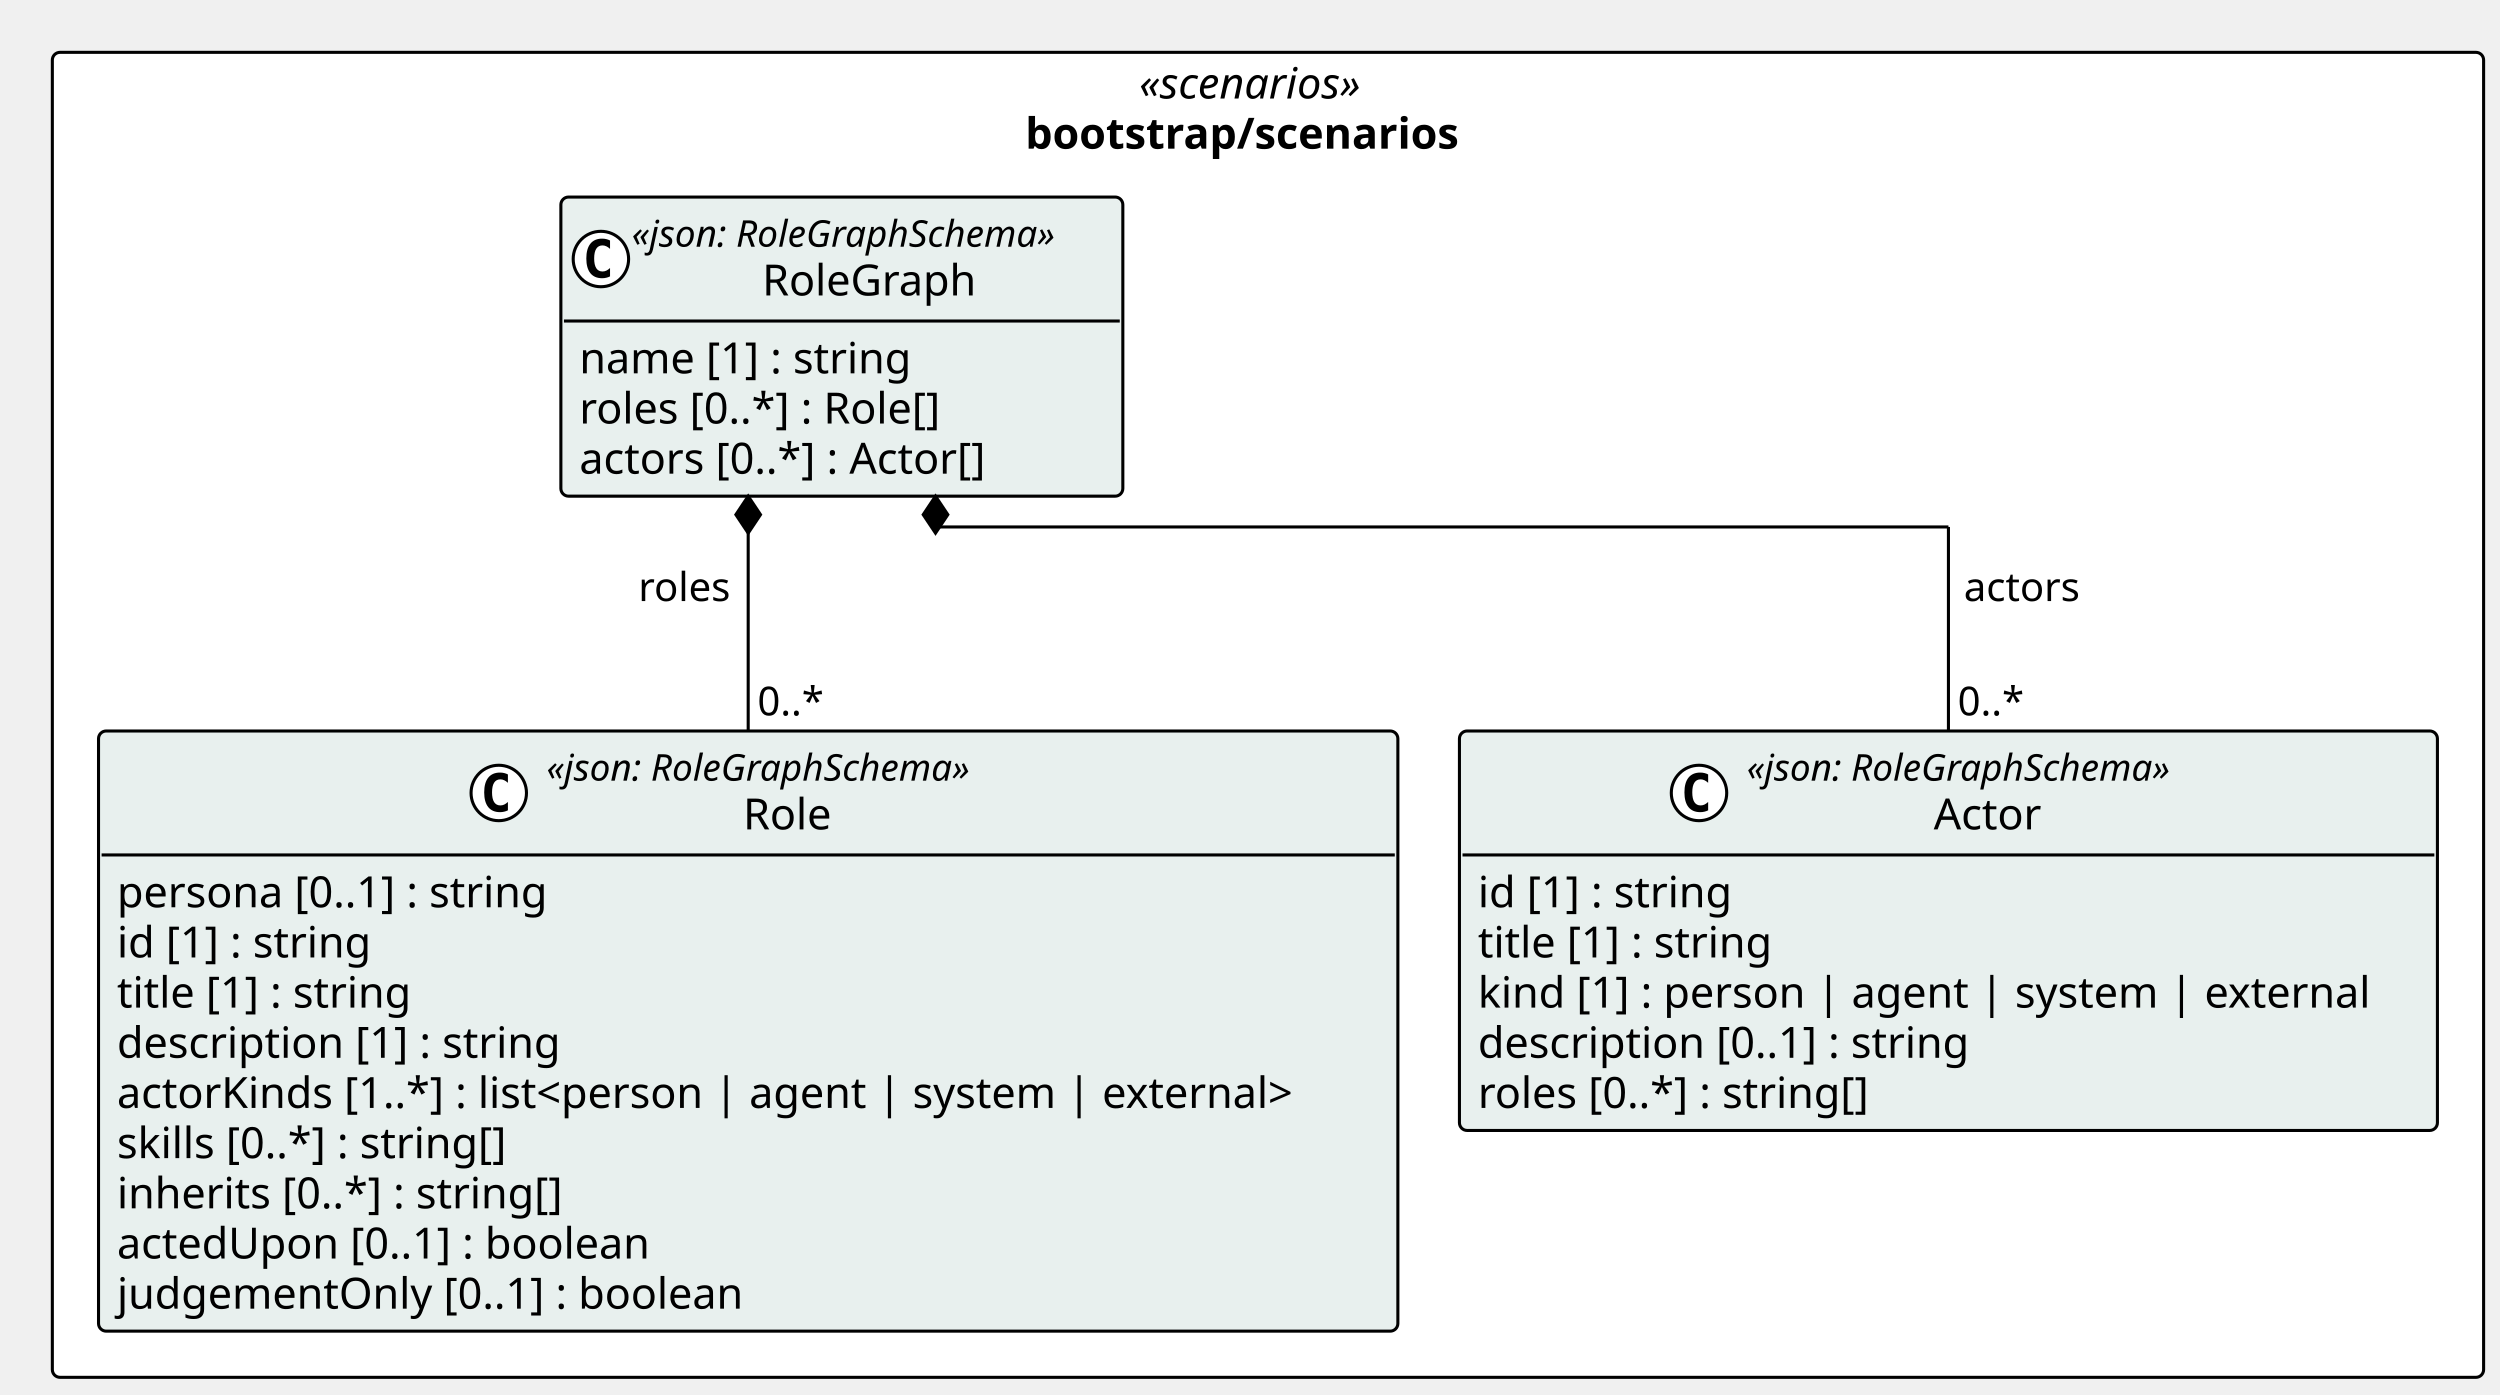
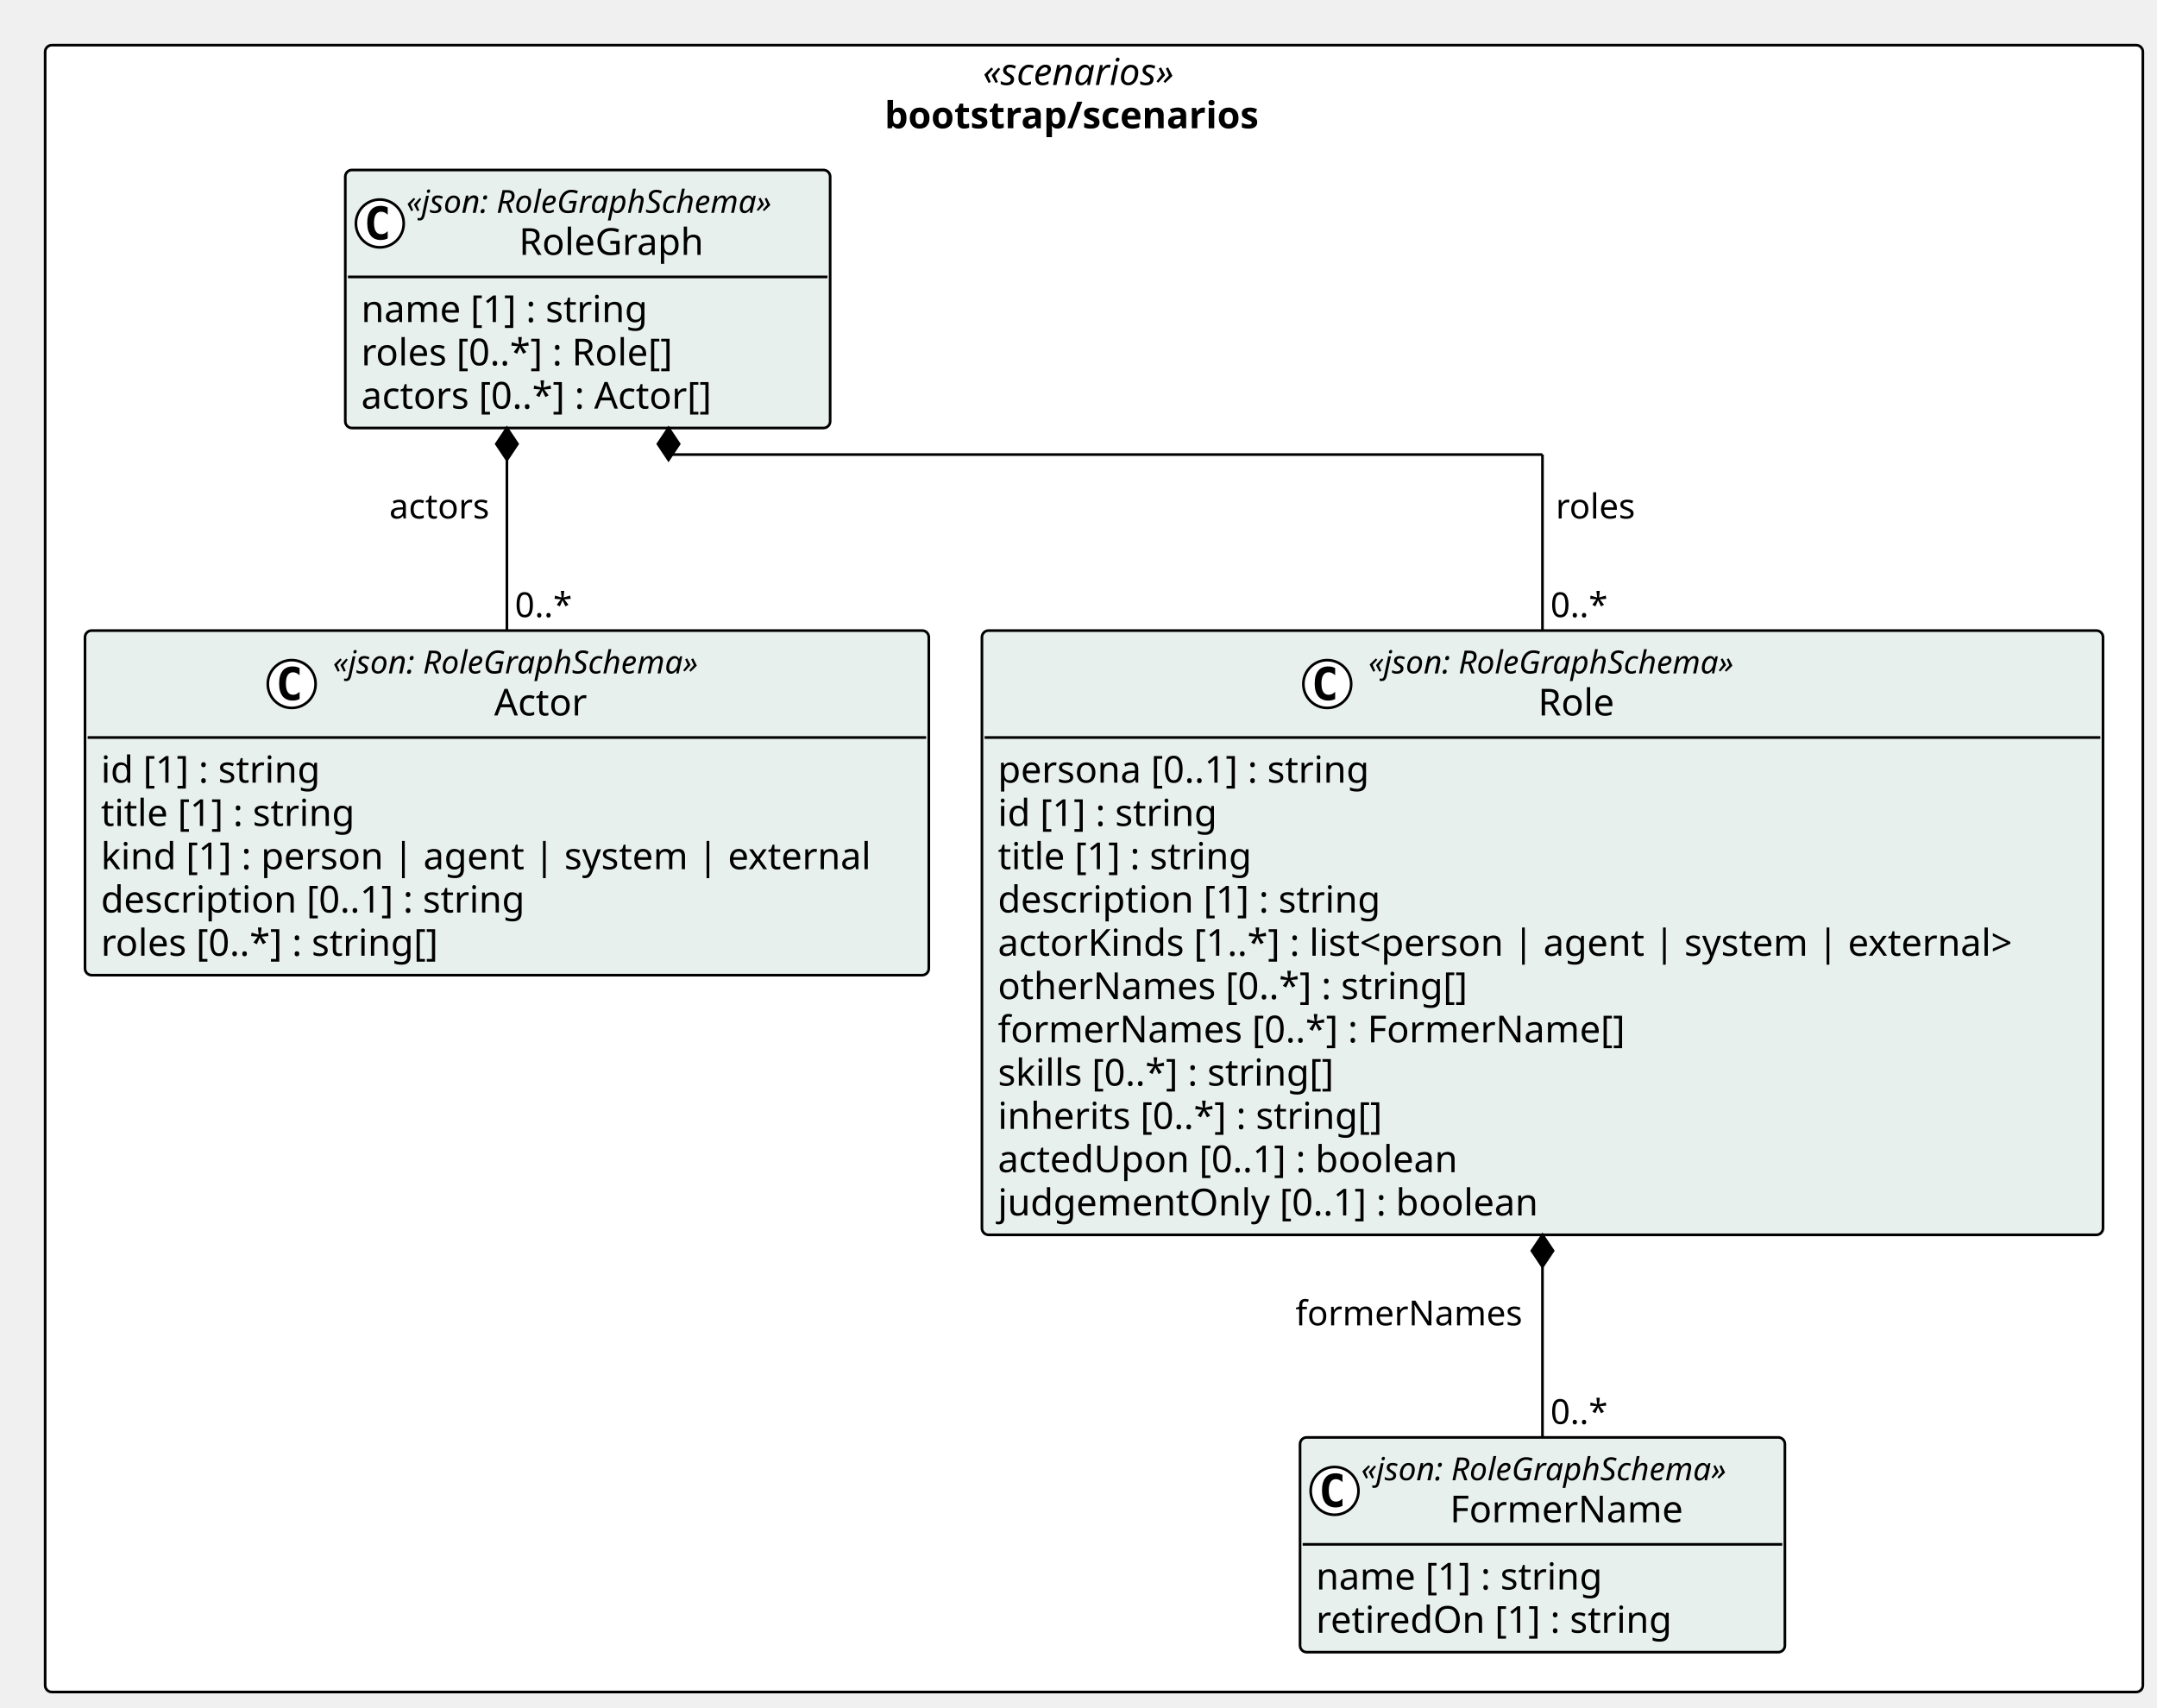
- <svg xmlns="http://www.w3.org/2000/svg" contentStyleType="text/css" height="453px" preserveAspectRatio="none" style="width:812px;height:453px;background:#FFFFFF;" version="1.1" viewBox="0 0 812 453" width="812px" zoomAndPan="magnify">
+ <svg xmlns="http://www.w3.org/2000/svg" contentStyleType="text/css" height="643px" preserveAspectRatio="none" style="width:812px;height:643px;background:#FFFFFF;" version="1.1" viewBox="0 0 812 643" width="812px" zoomAndPan="magnify">
  <defs />
  <g>
-     <rect fill="#FFFFFF" height="430.359" rx="2.5" ry="2.5" style="stroke:#000000;stroke-width:1.0;" width="789.675" x="17" y="17" />
+     <rect fill="#FFFFFF" height="620.078" rx="2.5" ry="2.5" style="stroke:#000000;stroke-width:1.0;" width="789.675" x="17" y="17" />
    <text fill="#000000" font-family="Verdana" font-size="14" font-style="italic" lengthAdjust="spacing" textLength="83.692" x="369.991" y="31.995">«scenarios»</text>
    <text fill="#000000" font-family="Verdana" font-size="14" font-weight="bold" lengthAdjust="spacing" textLength="157.657" x="333.009" y="48.292">bootstrap/scenarios</text>
+     <g id="elem_bootstrap_scenarios_FormerName">
+       <rect codeLine="11" fill="#E8F0EE" height="80.859" id="bootstrap_scenarios_FormerName" rx="2.5" ry="2.5" style="stroke:#000000;stroke-width:1.0;" width="182.525" x="489.399" y="541.219" />
+       <ellipse cx="502.399" cy="561.352" fill="#FFFFFF" rx="9" ry="9" style="stroke:#000000;stroke-width:1.0;" />
+       <path d="M505.368,566.992 Q504.79,567.289 504.149,567.43 Q503.508,567.586 502.805,567.586 Q500.305,567.586 498.977,565.945 Q497.665,564.289 497.665,561.164 Q497.665,558.039 498.977,556.383 Q500.305,554.727 502.805,554.727 Q503.508,554.727 504.149,554.883 Q504.805,555.039 505.368,555.336 L505.368,558.055 Q504.743,557.477 504.149,557.211 Q503.555,556.93 502.93,556.93 Q501.586,556.93 500.899,558.008 Q500.211,559.07 500.211,561.164 Q500.211,563.258 500.899,564.336 Q501.586,565.398 502.93,565.398 Q503.555,565.398 504.149,565.133 Q504.743,564.852 505.368,564.273 L505.368,566.992 Z " fill="#000000" />
+       <text fill="#000000" font-family="Verdana" font-size="12" font-style="italic" lengthAdjust="spacing" textLength="158.525" x="512.399" y="557.357">«json: RoleGraphSchema»</text>
+       <text fill="#000000" font-family="Verdana" font-size="14" lengthAdjust="spacing" textLength="91.684" x="545.82" y="573.183">FormerName</text>
+       <line style="stroke:#000000;stroke-width:1.0;" x1="490.399" x2="670.924" y1="581.484" y2="581.484" />
+       <text fill="#000000" font-family="Verdana" font-size="14" lengthAdjust="spacing" textLength="117.79" x="495.399" y="598.48">name [1] : string</text>
+       <text fill="#000000" font-family="Verdana" font-size="14" lengthAdjust="spacing" textLength="144.983" x="495.399" y="614.776">retiredOn [1] : string</text>
+     </g>
    <g id="elem_bootstrap_scenarios_Role">
-       <rect codeLine="11" fill="#E8F0EE" height="194.938" id="bootstrap_scenarios_Role" rx="2.5" ry="2.5" style="stroke:#000000;stroke-width:1.0;" width="422.026" x="32" y="237.422" />
-       <ellipse cx="162" cy="257.555" fill="#FFFFFF" rx="9" ry="9" style="stroke:#000000;stroke-width:1.0;" />
-       <path d="M164.969,263.195 Q164.391,263.492 163.75,263.633 Q163.11,263.789 162.407,263.789 Q159.907,263.789 158.579,262.148 Q157.266,260.492 157.266,257.367 Q157.266,254.242 158.579,252.586 Q159.907,250.93 162.407,250.93 Q163.11,250.93 163.75,251.086 Q164.407,251.242 164.969,251.539 L164.969,254.258 Q164.344,253.68 163.75,253.414 Q163.157,253.133 162.532,253.133 Q161.188,253.133 160.5,254.211 Q159.813,255.273 159.813,257.367 Q159.813,259.461 160.5,260.539 Q161.188,261.602 162.532,261.602 Q163.157,261.602 163.75,261.336 Q164.344,261.055 164.969,260.477 L164.969,263.195 Z " fill="#000000" />
-       <text fill="#000000" font-family="Verdana" font-size="12" font-style="italic" lengthAdjust="spacing" textLength="158.525" x="177.5" y="253.56">«json: RoleGraphSchema»</text>
-       <text fill="#000000" font-family="Verdana" font-size="14" lengthAdjust="spacing" textLength="30.796" x="241.365" y="269.386">Role</text>
-       <line style="stroke:#000000;stroke-width:1.0;" x1="33" x2="453.026" y1="277.688" y2="277.688" />
-       <text fill="#000000" font-family="Verdana" font-size="14" lengthAdjust="spacing" textLength="152.462" x="38" y="294.683">persona [0..1] : string</text>
-       <text fill="#000000" font-family="Verdana" font-size="14" lengthAdjust="spacing" textLength="90.863" x="38" y="310.979">id [1] : string</text>
-       <text fill="#000000" font-family="Verdana" font-size="14" lengthAdjust="spacing" textLength="105.458" x="38" y="327.276">title [1] : string</text>
-       <text fill="#000000" font-family="Verdana" font-size="14" lengthAdjust="spacing" textLength="155.928" x="38" y="343.573">description [1] : string</text>
-       <text fill="#000000" font-family="Verdana" font-size="14" lengthAdjust="spacing" textLength="410.026" x="38" y="359.87">actorKinds [1..*] : list&lt;person | agent | system | external&gt;</text>
-       <text fill="#000000" font-family="Verdana" font-size="14" lengthAdjust="spacing" textLength="139.275" x="38" y="376.167">skills [0..*] : string[]</text>
-       <text fill="#000000" font-family="Verdana" font-size="14" lengthAdjust="spacing" textLength="157.589" x="38" y="392.464">inherits [0..*] : string[]</text>
-       <text fill="#000000" font-family="Verdana" font-size="14" lengthAdjust="spacing" textLength="187.517" x="38" y="408.761">actedUpon [0..1] : boolean</text>
-       <text fill="#000000" font-family="Verdana" font-size="14" lengthAdjust="spacing" textLength="219.509" x="38" y="425.058">judgementOnly [0..1] : boolean</text>
+       <rect codeLine="15" fill="#E8F0EE" height="227.531" id="bootstrap_scenarios_Role" rx="2.5" ry="2.5" style="stroke:#000000;stroke-width:1.0;" width="422.026" x="369.648" y="237.422" />
+       <ellipse cx="499.649" cy="257.555" fill="#FFFFFF" rx="9" ry="9" style="stroke:#000000;stroke-width:1.0;" />
+       <path d="M502.618,263.195 Q502.04,263.492 501.399,263.633 Q500.758,263.789 500.055,263.789 Q497.555,263.789 496.227,262.148 Q494.915,260.492 494.915,257.367 Q494.915,254.242 496.227,252.586 Q497.555,250.93 500.055,250.93 Q500.758,250.93 501.399,251.086 Q502.055,251.242 502.618,251.539 L502.618,254.258 Q501.993,253.68 501.399,253.414 Q500.805,253.133 500.18,253.133 Q498.836,253.133 498.149,254.211 Q497.461,255.273 497.461,257.367 Q497.461,259.461 498.149,260.539 Q498.836,261.602 500.18,261.602 Q500.805,261.602 501.399,261.336 Q501.993,261.055 502.618,260.477 L502.618,263.195 Z " fill="#000000" />
+       <text fill="#000000" font-family="Verdana" font-size="12" font-style="italic" lengthAdjust="spacing" textLength="158.525" x="515.149" y="253.56">«json: RoleGraphSchema»</text>
+       <text fill="#000000" font-family="Verdana" font-size="14" lengthAdjust="spacing" textLength="30.796" x="579.014" y="269.386">Role</text>
+       <line style="stroke:#000000;stroke-width:1.0;" x1="370.648" x2="790.675" y1="277.688" y2="277.688" />
+       <text fill="#000000" font-family="Verdana" font-size="14" lengthAdjust="spacing" textLength="152.462" x="375.648" y="294.683">persona [0..1] : string</text>
+       <text fill="#000000" font-family="Verdana" font-size="14" lengthAdjust="spacing" textLength="90.863" x="375.648" y="310.979">id [1] : string</text>
+       <text fill="#000000" font-family="Verdana" font-size="14" lengthAdjust="spacing" textLength="105.458" x="375.648" y="327.276">title [1] : string</text>
+       <text fill="#000000" font-family="Verdana" font-size="14" lengthAdjust="spacing" textLength="155.928" x="375.648" y="343.573">description [1] : string</text>
+       <text fill="#000000" font-family="Verdana" font-size="14" lengthAdjust="spacing" textLength="410.026" x="375.648" y="359.87">actorKinds [1..*] : list&lt;person | agent | system | external&gt;</text>
+       <text fill="#000000" font-family="Verdana" font-size="14" lengthAdjust="spacing" textLength="190.805" x="375.648" y="376.167">otherNames [0..*] : string[]</text>
+       <text fill="#000000" font-family="Verdana" font-size="14" lengthAdjust="spacing" textLength="252.26" x="375.648" y="392.464">formerNames [0..*] : FormerName[]</text>
+       <text fill="#000000" font-family="Verdana" font-size="14" lengthAdjust="spacing" textLength="139.275" x="375.648" y="408.761">skills [0..*] : string[]</text>
+       <text fill="#000000" font-family="Verdana" font-size="14" lengthAdjust="spacing" textLength="157.589" x="375.648" y="425.058">inherits [0..*] : string[]</text>
+       <text fill="#000000" font-family="Verdana" font-size="14" lengthAdjust="spacing" textLength="187.517" x="375.648" y="441.354">actedUpon [0..1] : boolean</text>
+       <text fill="#000000" font-family="Verdana" font-size="14" lengthAdjust="spacing" textLength="219.509" x="375.648" y="457.651">judgementOnly [0..1] : boolean</text>
    </g>
    <g id="elem_bootstrap_scenarios_Actor">
-       <rect codeLine="22" fill="#E8F0EE" height="129.75" id="bootstrap_scenarios_Actor" rx="2.5" ry="2.5" style="stroke:#000000;stroke-width:1.0;" width="317.648" x="474.026" y="237.422" />
-       <ellipse cx="551.838" cy="257.555" fill="#FFFFFF" rx="9" ry="9" style="stroke:#000000;stroke-width:1.0;" />
-       <path d="M554.807,263.195 Q554.229,263.492 553.588,263.633 Q552.947,263.789 552.244,263.789 Q549.744,263.789 548.416,262.148 Q547.104,260.492 547.104,257.367 Q547.104,254.242 548.416,252.586 Q549.744,250.93 552.244,250.93 Q552.947,250.93 553.588,251.086 Q554.244,251.242 554.807,251.539 L554.807,254.258 Q554.182,253.68 553.588,253.414 Q552.994,253.133 552.369,253.133 Q551.025,253.133 550.338,254.211 Q549.65,255.273 549.65,257.367 Q549.65,259.461 550.338,260.539 Q551.025,261.602 552.369,261.602 Q552.994,261.602 553.588,261.336 Q554.182,261.055 554.807,260.477 L554.807,263.195 Z " fill="#000000" />
-       <text fill="#000000" font-family="Verdana" font-size="12" font-style="italic" lengthAdjust="spacing" textLength="158.525" x="567.338" y="253.56">«json: RoleGraphSchema»</text>
-       <text fill="#000000" font-family="Verdana" font-size="14" lengthAdjust="spacing" textLength="37.085" x="628.058" y="269.386">Actor</text>
-       <line style="stroke:#000000;stroke-width:1.0;" x1="475.026" x2="790.675" y1="277.688" y2="277.688" />
-       <text fill="#000000" font-family="Verdana" font-size="14" lengthAdjust="spacing" textLength="90.863" x="480.026" y="294.683">id [1] : string</text>
-       <text fill="#000000" font-family="Verdana" font-size="14" lengthAdjust="spacing" textLength="105.458" x="480.026" y="310.979">title [1] : string</text>
-       <text fill="#000000" font-family="Verdana" font-size="14" lengthAdjust="spacing" textLength="305.648" x="480.026" y="327.276">kind [1] : person | agent | system | external</text>
-       <text fill="#000000" font-family="Verdana" font-size="14" lengthAdjust="spacing" textLength="173.735" x="480.026" y="343.573">description [0..1] : string</text>
-       <text fill="#000000" font-family="Verdana" font-size="14" lengthAdjust="spacing" textLength="139.029" x="480.026" y="359.87">roles [0..*] : string[]</text>
+       <rect codeLine="28" fill="#E8F0EE" height="129.75" id="bootstrap_scenarios_Actor" rx="2.5" ry="2.5" style="stroke:#000000;stroke-width:1.0;" width="317.648" x="32" y="237.422" />
+       <ellipse cx="109.811" cy="257.555" fill="#FFFFFF" rx="9" ry="9" style="stroke:#000000;stroke-width:1.0;" />
+       <path d="M112.78,263.195 Q112.202,263.492 111.561,263.633 Q110.921,263.789 110.218,263.789 Q107.718,263.789 106.39,262.148 Q105.077,260.492 105.077,257.367 Q105.077,254.242 106.39,252.586 Q107.718,250.93 110.218,250.93 Q110.921,250.93 111.561,251.086 Q112.218,251.242 112.78,251.539 L112.78,254.258 Q112.155,253.68 111.561,253.414 Q110.968,253.133 110.343,253.133 Q108.999,253.133 108.311,254.211 Q107.624,255.273 107.624,257.367 Q107.624,259.461 108.311,260.539 Q108.999,261.602 110.343,261.602 Q110.968,261.602 111.561,261.336 Q112.155,261.055 112.78,260.477 L112.78,263.195 Z " fill="#000000" />
+       <text fill="#000000" font-family="Verdana" font-size="12" font-style="italic" lengthAdjust="spacing" textLength="158.525" x="125.311" y="253.56">«json: RoleGraphSchema»</text>
+       <text fill="#000000" font-family="Verdana" font-size="14" lengthAdjust="spacing" textLength="37.085" x="186.032" y="269.386">Actor</text>
+       <line style="stroke:#000000;stroke-width:1.0;" x1="33" x2="348.648" y1="277.688" y2="277.688" />
+       <text fill="#000000" font-family="Verdana" font-size="14" lengthAdjust="spacing" textLength="90.863" x="38" y="294.683">id [1] : string</text>
+       <text fill="#000000" font-family="Verdana" font-size="14" lengthAdjust="spacing" textLength="105.458" x="38" y="310.979">title [1] : string</text>
+       <text fill="#000000" font-family="Verdana" font-size="14" lengthAdjust="spacing" textLength="305.648" x="38" y="327.276">kind [1] : person | agent | system | external</text>
+       <text fill="#000000" font-family="Verdana" font-size="14" lengthAdjust="spacing" textLength="173.735" x="38" y="343.573">description [0..1] : string</text>
+       <text fill="#000000" font-family="Verdana" font-size="14" lengthAdjust="spacing" textLength="139.029" x="38" y="359.87">roles [0..*] : string[]</text>
    </g>
    <g id="elem_bootstrap_scenarios_RoleGraph">
-       <rect codeLine="29" fill="#E8F0EE" height="97.156" id="bootstrap_scenarios_RoleGraph" rx="2.5" ry="2.5" style="stroke:#000000;stroke-width:1.0;" width="182.525" x="182.171" y="64" />
-       <ellipse cx="195.171" cy="84.133" fill="#FFFFFF" rx="9" ry="9" style="stroke:#000000;stroke-width:1.0;" />
-       <path d="M198.14,89.773 Q197.562,90.07 196.921,90.211 Q196.281,90.367 195.578,90.367 Q193.078,90.367 191.75,88.727 Q190.437,87.07 190.437,83.945 Q190.437,80.82 191.75,79.164 Q193.078,77.508 195.578,77.508 Q196.281,77.508 196.921,77.664 Q197.578,77.82 198.14,78.117 L198.14,80.836 Q197.515,80.258 196.921,79.992 Q196.328,79.711 195.703,79.711 Q194.359,79.711 193.671,80.789 Q192.984,81.852 192.984,83.945 Q192.984,86.039 193.671,87.117 Q194.359,88.18 195.703,88.18 Q196.328,88.18 196.921,87.914 Q197.515,87.633 198.14,87.055 L198.14,89.773 Z " fill="#000000" />
-       <text fill="#000000" font-family="Verdana" font-size="12" font-style="italic" lengthAdjust="spacing" textLength="158.525" x="205.171" y="80.139">«json: RoleGraphSchema»</text>
-       <text fill="#000000" font-family="Verdana" font-size="14" lengthAdjust="spacing" textLength="73.739" x="247.565" y="95.964">RoleGraph</text>
-       <line style="stroke:#000000;stroke-width:1.0;" x1="183.171" x2="363.697" y1="104.266" y2="104.266" />
-       <text fill="#000000" font-family="Verdana" font-size="14" lengthAdjust="spacing" textLength="117.79" x="188.171" y="121.261">name [1] : string</text>
-       <text fill="#000000" font-family="Verdana" font-size="14" lengthAdjust="spacing" textLength="129.637" x="188.171" y="137.558">roles [0..*] : Role[]</text>
-       <text fill="#000000" font-family="Verdana" font-size="14" lengthAdjust="spacing" textLength="145.189" x="188.171" y="153.855">actors [0..*] : Actor[]</text>
+       <rect codeLine="35" fill="#E8F0EE" height="97.156" id="bootstrap_scenarios_RoleGraph" rx="2.5" ry="2.5" style="stroke:#000000;stroke-width:1.0;" width="182.525" x="129.982" y="64" />
+       <ellipse cx="142.982" cy="84.133" fill="#FFFFFF" rx="9" ry="9" style="stroke:#000000;stroke-width:1.0;" />
+       <path d="M145.951,89.773 Q145.373,90.07 144.732,90.211 Q144.092,90.367 143.389,90.367 Q140.889,90.367 139.56,88.727 Q138.248,87.07 138.248,83.945 Q138.248,80.82 139.56,79.164 Q140.889,77.508 143.389,77.508 Q144.092,77.508 144.732,77.664 Q145.389,77.82 145.951,78.117 L145.951,80.836 Q145.326,80.258 144.732,79.992 Q144.139,79.711 143.514,79.711 Q142.17,79.711 141.482,80.789 Q140.795,81.852 140.795,83.945 Q140.795,86.039 141.482,87.117 Q142.17,88.18 143.514,88.18 Q144.139,88.18 144.732,87.914 Q145.326,87.633 145.951,87.055 L145.951,89.773 Z " fill="#000000" />
+       <text fill="#000000" font-family="Verdana" font-size="12" font-style="italic" lengthAdjust="spacing" textLength="158.525" x="152.982" y="80.139">«json: RoleGraphSchema»</text>
+       <text fill="#000000" font-family="Verdana" font-size="14" lengthAdjust="spacing" textLength="73.739" x="195.375" y="95.964">RoleGraph</text>
+       <line style="stroke:#000000;stroke-width:1.0;" x1="130.982" x2="311.508" y1="104.266" y2="104.266" />
+       <text fill="#000000" font-family="Verdana" font-size="14" lengthAdjust="spacing" textLength="117.79" x="135.982" y="121.261">name [1] : string</text>
+       <text fill="#000000" font-family="Verdana" font-size="14" lengthAdjust="spacing" textLength="129.637" x="135.982" y="137.558">roles [0..*] : Role[]</text>
+       <text fill="#000000" font-family="Verdana" font-size="14" lengthAdjust="spacing" textLength="145.189" x="135.982" y="153.855">actors [0..*] : Actor[]</text>
    </g>
-     <line style="stroke:#000000;stroke-width:1.0;" x1="243.013" x2="243.013" y1="161.156" y2="237.422" />
-     <polygon fill="#000000" points="243.013,161.156,239.013,167.156,243.013,173.156,247.013,167.156,243.013,161.156" style="stroke:#000000;stroke-width:1.0;" />
-     <text fill="#000000" font-family="Verdana" font-size="13" lengthAdjust="spacing" textLength="31.681" x="207.332" y="195.223">roles</text>
-     <text fill="#000000" font-family="Verdana" font-size="13" lengthAdjust="spacing" textLength="23.036" x="246.013" y="232.356">0..*</text>
-     <line style="stroke:#000000;stroke-width:1.0;" x1="303.855" x2="303.855" y1="161.156" y2="171.156" />
-     <line style="stroke:#000000;stroke-width:1.0;" x1="303.855" x2="632.851" y1="171.156" y2="171.156" />
-     <line style="stroke:#000000;stroke-width:1.0;" x1="632.851" x2="632.851" y1="171.156" y2="237.422" />
-     <polygon fill="#000000" points="303.855,161.156,299.855,167.156,303.855,173.156,307.855,167.156,303.855,161.156" style="stroke:#000000;stroke-width:1.0;" />
-     <text fill="#000000" font-family="Verdana" font-size="13" lengthAdjust="spacing" textLength="40.282" x="637.851" y="195.223">actors</text>
-     <text fill="#000000" font-family="Verdana" font-size="13" lengthAdjust="spacing" textLength="23.036" x="635.851" y="232.356">0..*</text>
+     <line style="stroke:#000000;stroke-width:1.0;" x1="580.662" x2="580.662" y1="464.953" y2="541.219" />
+     <polygon fill="#000000" points="580.662,464.953,576.662,470.953,580.662,476.953,584.662,470.953,580.662,464.953" style="stroke:#000000;stroke-width:1.0;" />
+     <text fill="#000000" font-family="Verdana" font-size="13" lengthAdjust="spacing" textLength="89.007" x="487.655" y="499.02">formerNames</text>
+     <text fill="#000000" font-family="Verdana" font-size="13" lengthAdjust="spacing" textLength="23.036" x="583.662" y="536.153">0..*</text>
+     <line style="stroke:#000000;stroke-width:1.0;" x1="251.666" x2="251.666" y1="161.156" y2="171.156" />
+     <line style="stroke:#000000;stroke-width:1.0;" x1="251.666" x2="580.662" y1="171.156" y2="171.156" />
+     <line style="stroke:#000000;stroke-width:1.0;" x1="580.662" x2="580.662" y1="171.156" y2="237.422" />
+     <polygon fill="#000000" points="251.666,161.156,247.666,167.156,251.666,173.156,255.666,167.156,251.666,161.156" style="stroke:#000000;stroke-width:1.0;" />
+     <text fill="#000000" font-family="Verdana" font-size="13" lengthAdjust="spacing" textLength="31.681" x="585.662" y="195.223">roles</text>
+     <text fill="#000000" font-family="Verdana" font-size="13" lengthAdjust="spacing" textLength="23.036" x="583.662" y="232.356">0..*</text>
+     <line style="stroke:#000000;stroke-width:1.0;" x1="190.824" x2="190.824" y1="161.156" y2="237.422" />
+     <polygon fill="#000000" points="190.824,161.156,186.824,167.156,190.824,173.156,194.824,167.156,190.824,161.156" style="stroke:#000000;stroke-width:1.0;" />
+     <text fill="#000000" font-family="Verdana" font-size="13" lengthAdjust="spacing" textLength="40.282" x="146.542" y="195.223">actors</text>
+     <text fill="#000000" font-family="Verdana" font-size="13" lengthAdjust="spacing" textLength="23.036" x="193.824" y="232.356">0..*</text>
  </g>
</svg>
